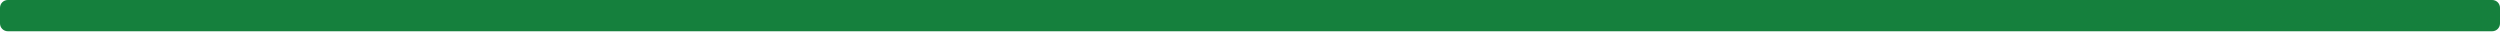
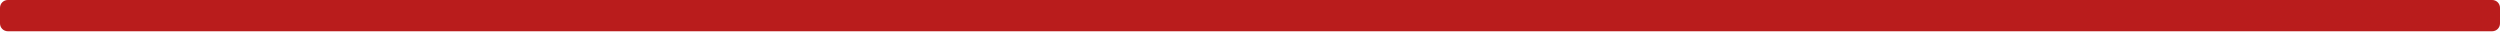
<svg xmlns="http://www.w3.org/2000/svg" width="320" height="4" viewBox="0 0 320 4">
-   <rect width="320" height="4" fill="#15803D" rx="1" ry="1" />
+   <rect width="320" height="4" fill="#B91C1C" rx="1" ry="1" />
</svg>
